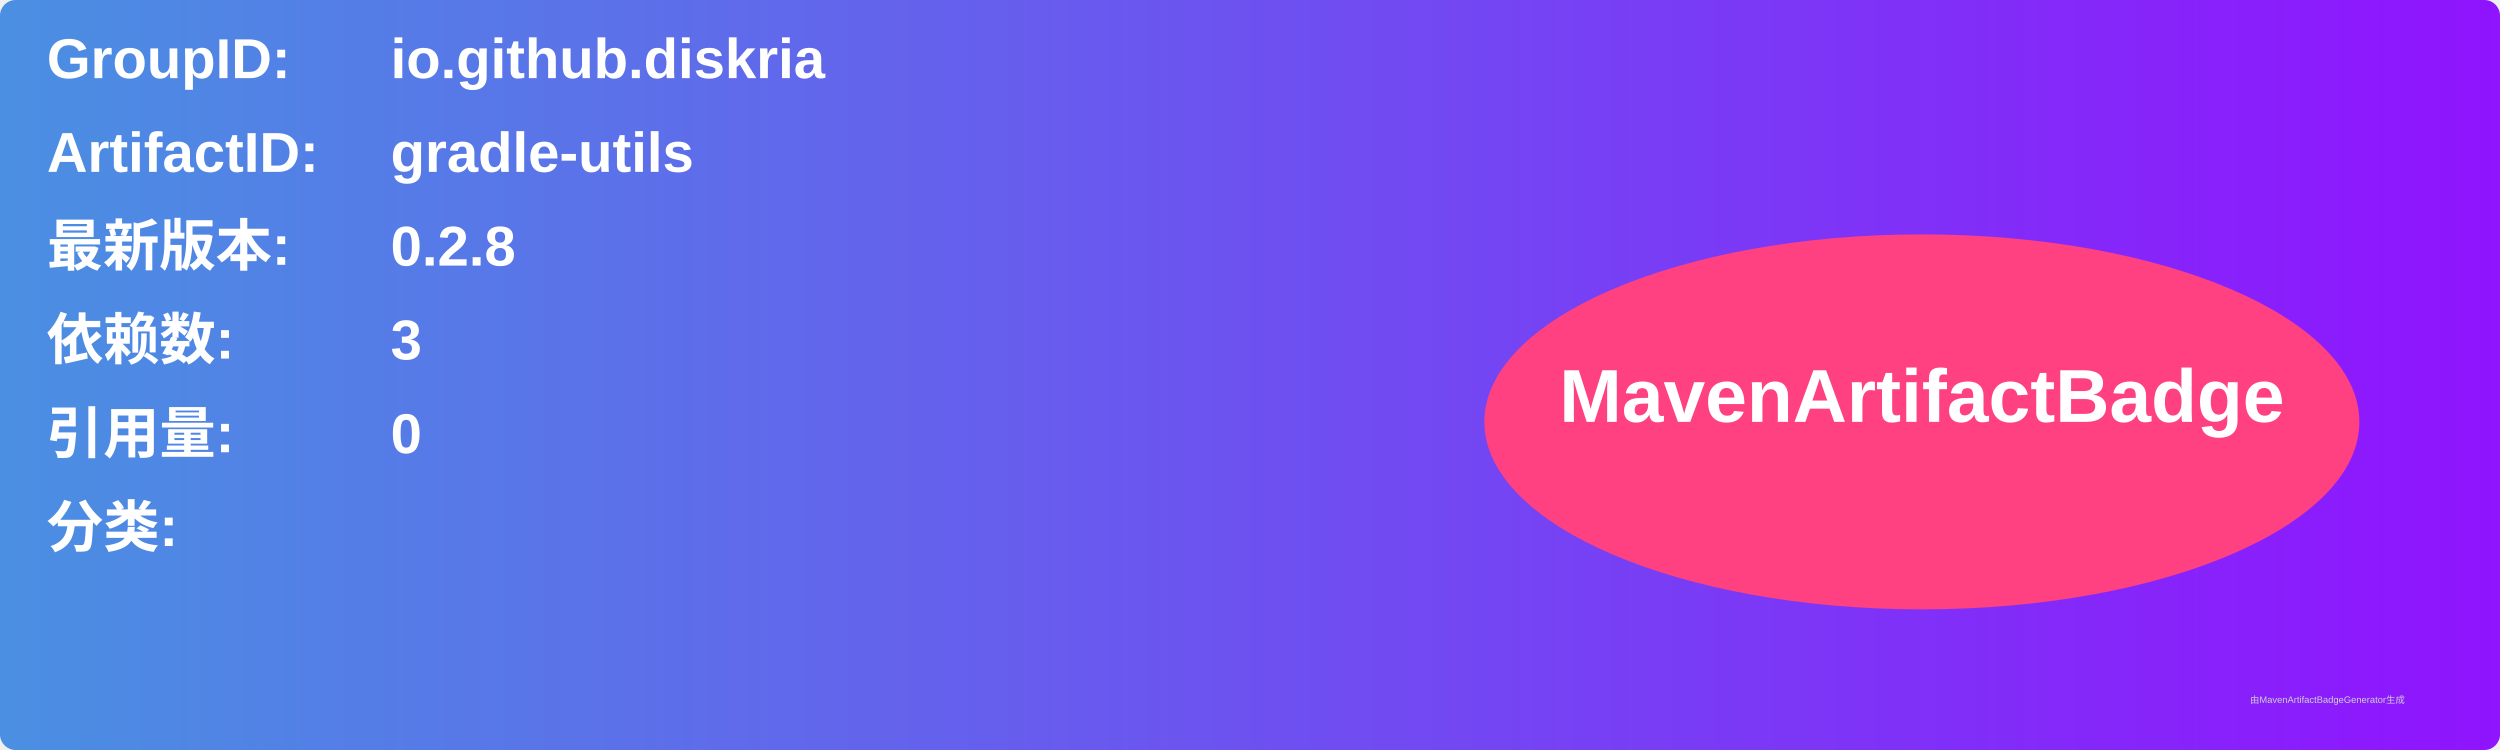
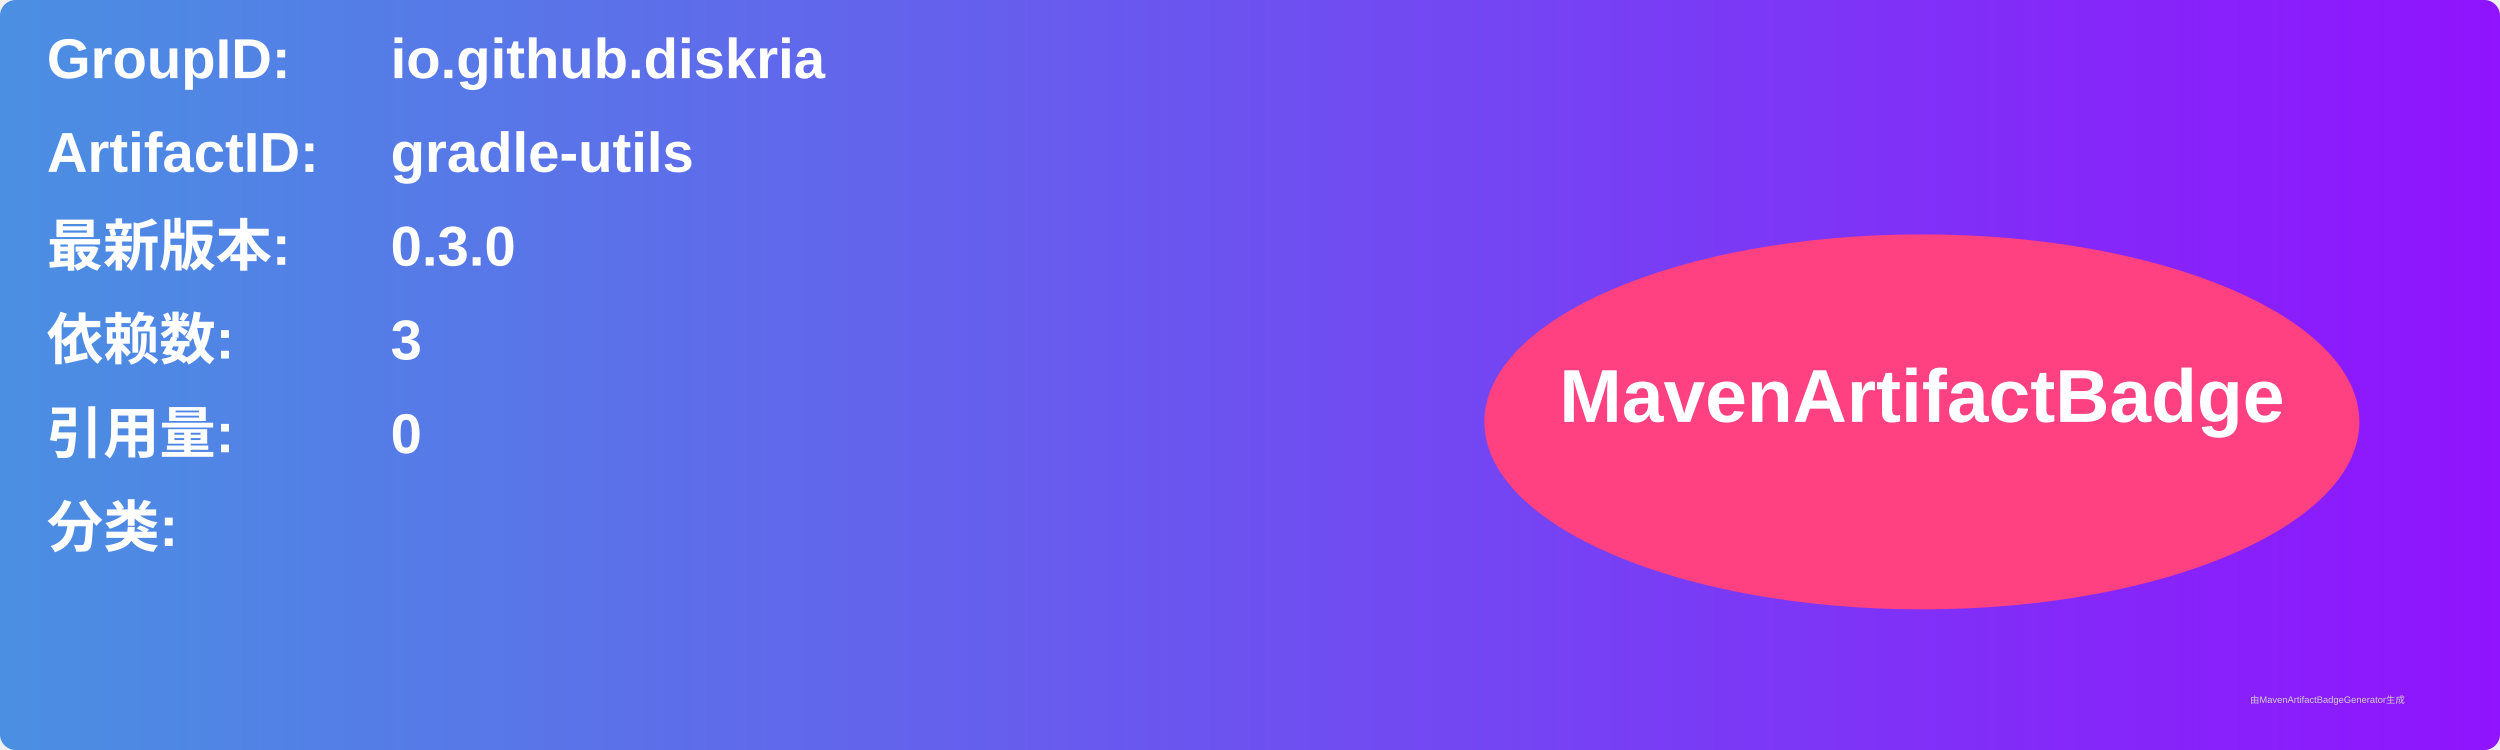
<svg xmlns="http://www.w3.org/2000/svg" width="800" height="240" viewBox="0 0 800 240">
  <linearGradient id="grad" x1="0%" y1="0%" x2="100%" y2="0%">
    <stop offset="0%" stop-color="#4a90e2" />
    <stop offset="100%" stop-color="#9013fe" />
  </linearGradient>
  <rect width="100%" height="100%" rx="5" ry="5" fill="url(#grad)" />
  <g transform="translate(15, 15)">
    <text x="0" y="10" font-family="Arial" font-size="18" fill="white" font-weight="bold" width="260">GroupID:</text>
    <text x="110" y="10" font-family="Arial" font-size="18" fill="white" font-weight="bold" width="460">io.github.diskria</text>
    <text x="0" y="40" font-family="Arial" font-size="18" fill="white" font-weight="bold" width="260">ArtifactID:</text>
    <text x="110" y="40" font-family="Arial" font-size="18" fill="white" font-weight="bold" width="460">gradle-utils</text>
    <text x="0" y="70" font-family="Arial" font-size="18" fill="white" font-weight="bold">最新版本:</text>
    <text x="110" y="70" font-family="Arial" font-size="18" fill="white" font-weight="bold">
-       <tspan font-weight="bold">0.2.8</tspan>
+       <tspan font-weight="bold">0.3.0</tspan>
    </text>
    <text x="0" y="100" font-family="Arial" font-size="18" fill="white" font-weight="bold">依赖数: </text>
    <text x="110" y="100" font-family="Arial" font-size="18" fill="white">
      <tspan font-weight="bold">3</tspan>
    </text>
    <text x="0" y="130" font-family="Arial" font-size="18" fill="white" font-weight="bold">引用量: </text>
    <text x="110" y="130" font-family="Arial" font-size="18" fill="white">
      <tspan font-weight="bold">0</tspan>
    </text>
    <text x="0" y="160" font-family="Arial" font-size="18" fill="white" font-weight="bold">分类:</text>
    <text x="10" y="190" font-family="Arial" font-size="10" fill="white">
      <tspan font-weight="bold" />
    </text>
    <ellipse cx="600" cy="120" rx="140" ry="60" fill="#ff4081" />
    <text x="600" y="120" text-anchor="middle" font-family="Arial" font-size="24" fill="white" font-weight="bold">MavenArtifactBadge</text>
  </g>
  <text x="720" y="225" font-family="Arial" font-size="3" fill="#d0d0d0">由MavenArtifactBadgeGenerator生成</text>
</svg>
